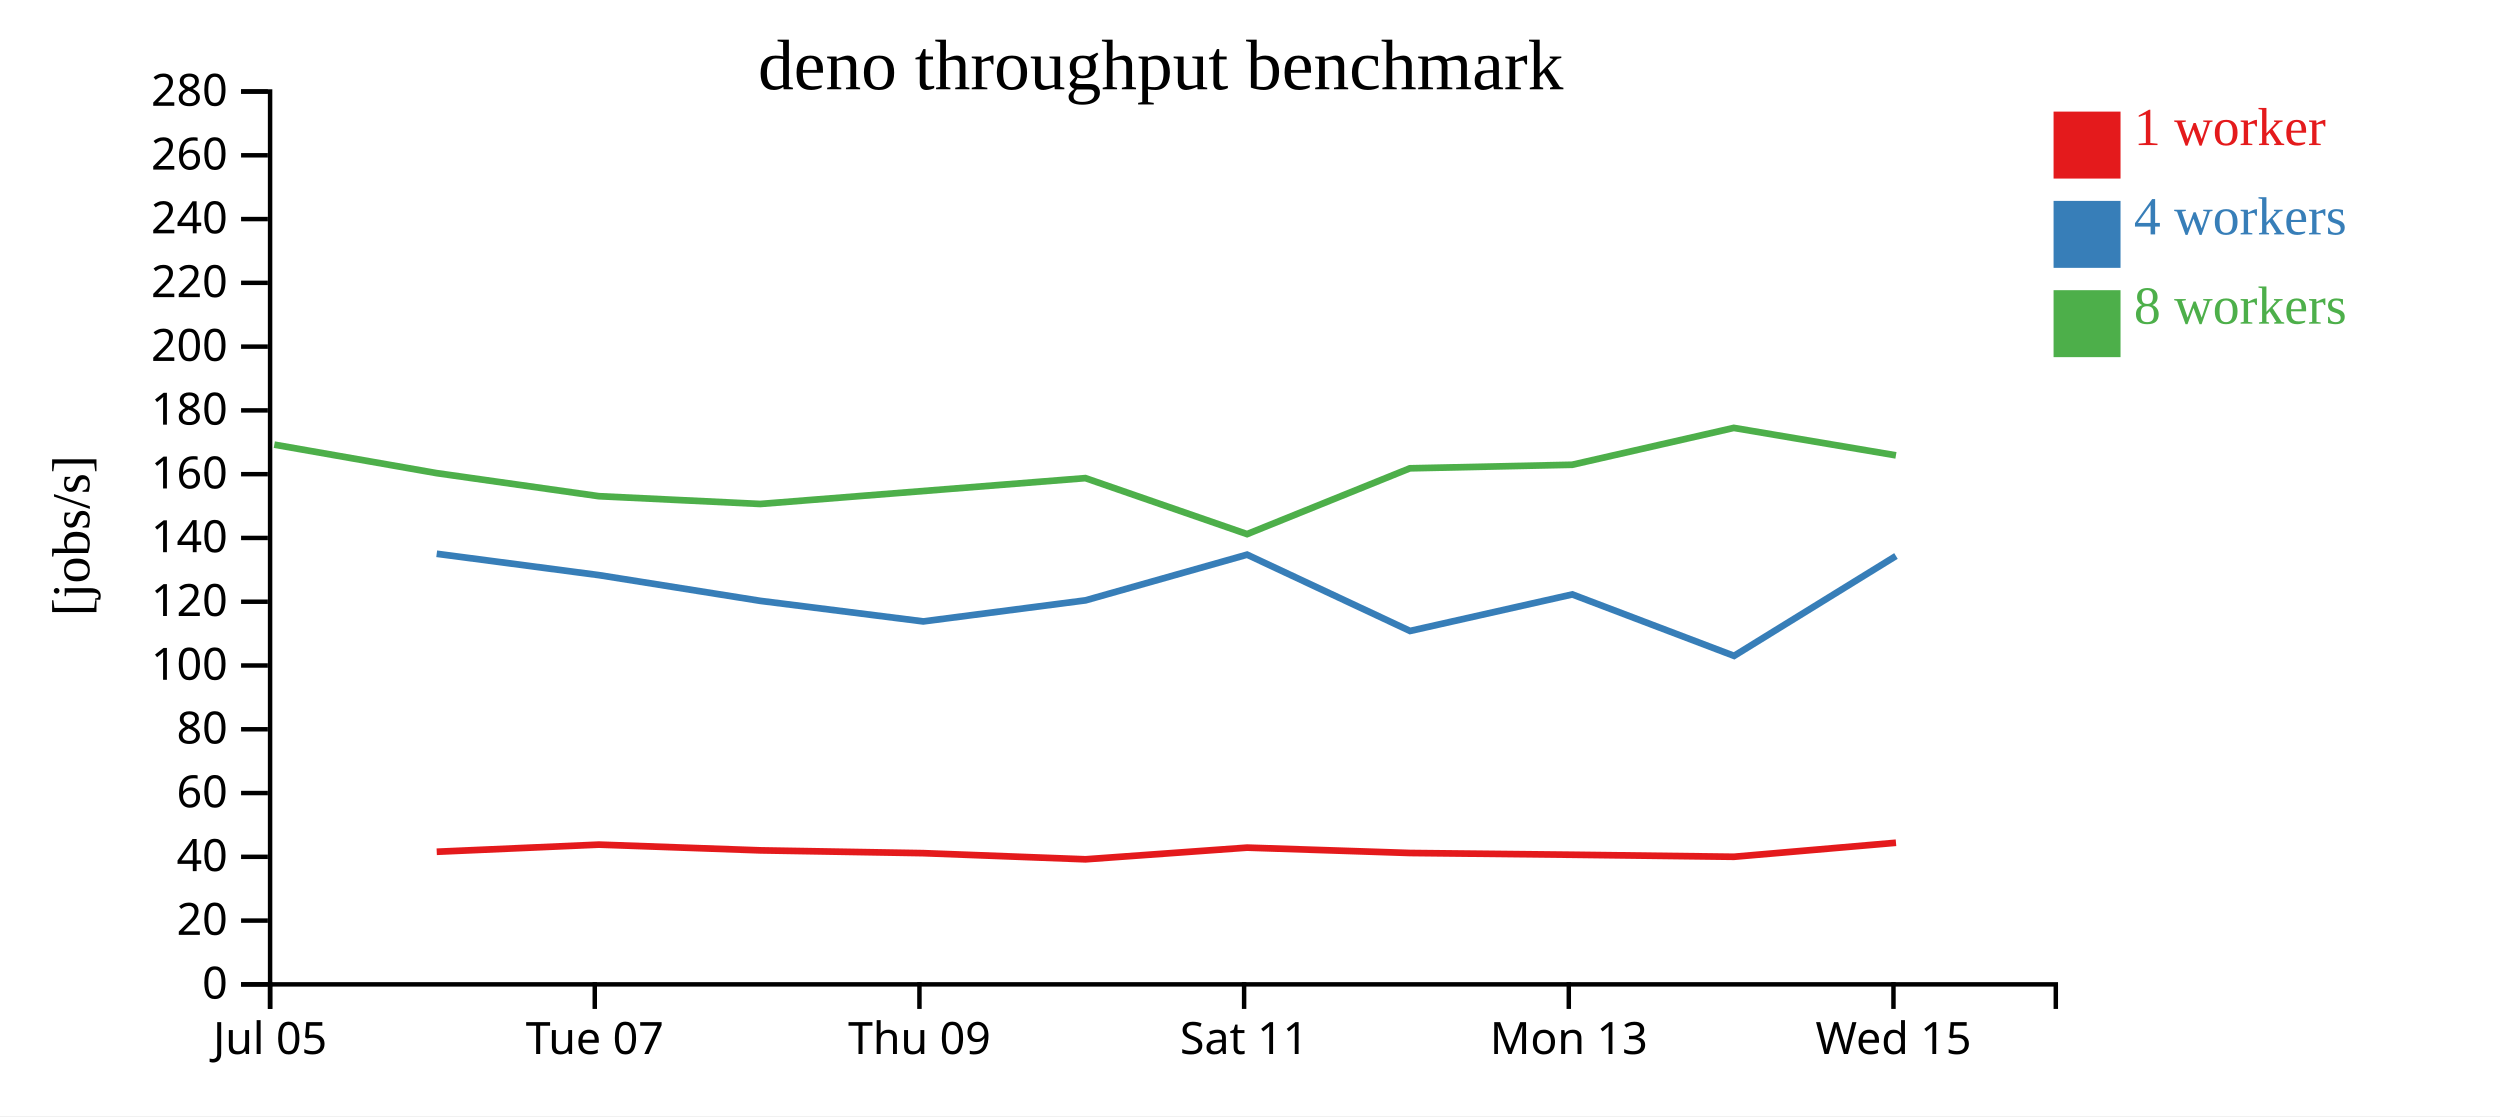
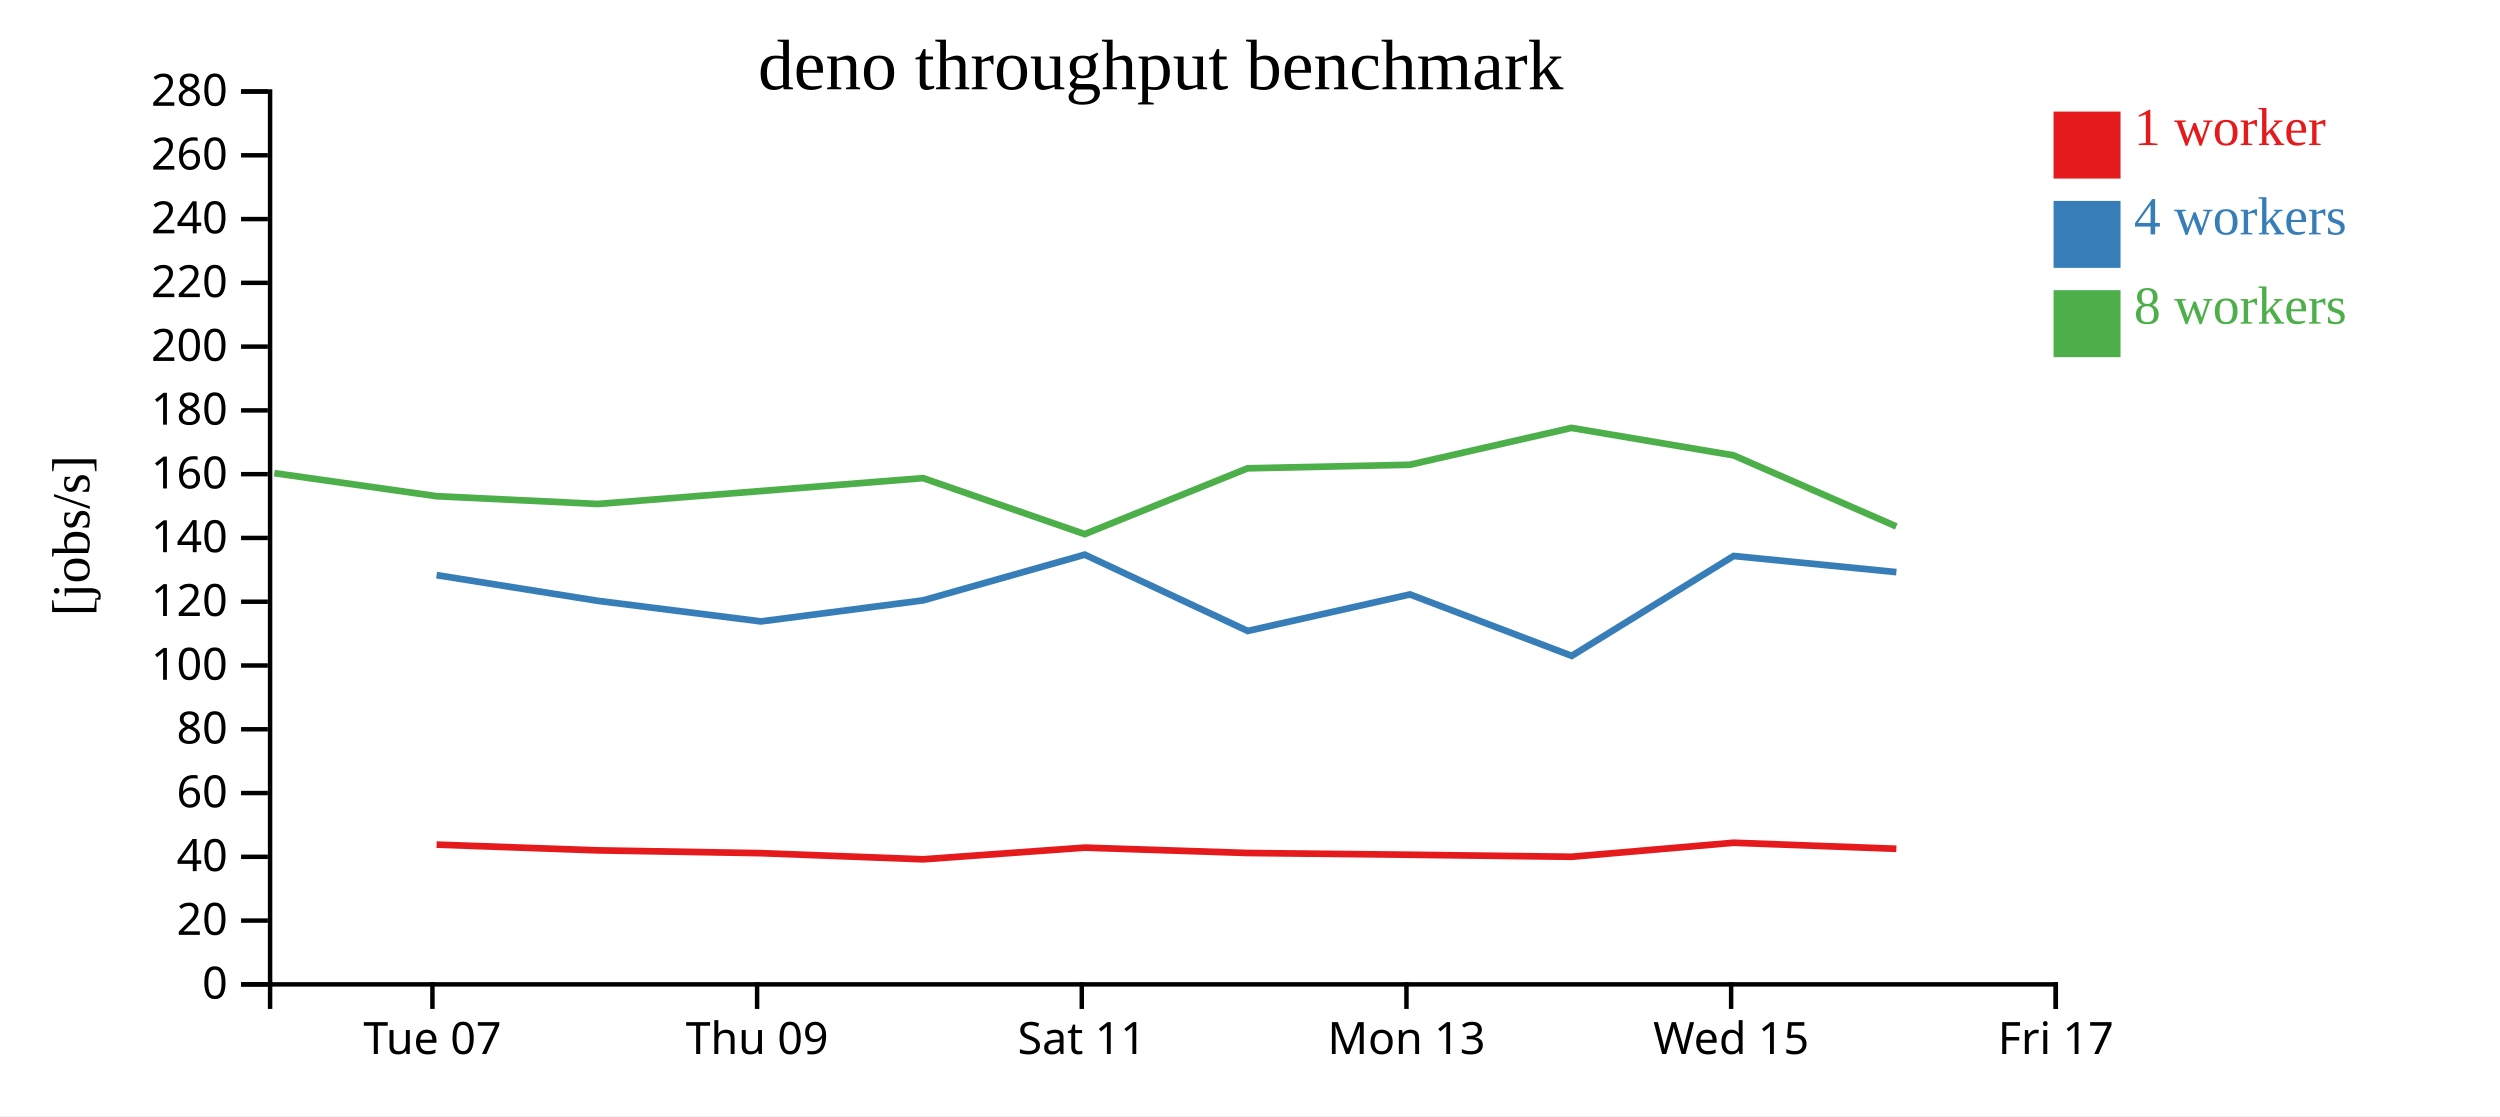
<svg xmlns="http://www.w3.org/2000/svg" width="560" height="250">
  <rect width="100%" height="100%" fill="white" />
  <g transform="translate(60,20)">
    <g transform="translate(0,200)" fill="none" font-size="10" font-family="sans-serif" text-anchor="middle">
      <path class="domain" stroke="currentColor" d="M0.5,6V0.5H400.5V6" />
-       <g class="tick" opacity="1" transform="translate(0.5,0)">
-         <line stroke="currentColor" y2="6" />
-         <text fill="currentColor" y="9" dy="0.71em">Jul 05</text>
-       </g>
-       <g class="tick" opacity="1" transform="translate(73.22727,0)">
+       <g class="tick" opacity="1" transform="translate(36.86364,0)">
        <line stroke="currentColor" y2="6" />
        <text fill="currentColor" y="9" dy="0.71em">Tue 07</text>
      </g>
-       <g class="tick" opacity="1" transform="translate(145.9545,0)">
+       <g class="tick" opacity="1" transform="translate(109.5909,0)">
        <line stroke="currentColor" y2="6" />
        <text fill="currentColor" y="9" dy="0.71em">Thu 09</text>
      </g>
-       <g class="tick" opacity="1" transform="translate(218.6818,0)">
+       <g class="tick" opacity="1" transform="translate(182.3182,0)">
        <line stroke="currentColor" y2="6" />
        <text fill="currentColor" y="9" dy="0.71em">Sat 11</text>
      </g>
-       <g class="tick" opacity="1" transform="translate(291.4091,0)">
+       <g class="tick" opacity="1" transform="translate(255.0455,0)">
        <line stroke="currentColor" y2="6" />
        <text fill="currentColor" y="9" dy="0.71em">Mon 13</text>
      </g>
-       <g class="tick" opacity="1" transform="translate(364.1364,0)">
+       <g class="tick" opacity="1" transform="translate(327.7727,0)">
        <line stroke="currentColor" y2="6" />
        <text fill="currentColor" y="9" dy="0.71em">Wed 15</text>
+       </g>
+       <g class="tick" opacity="1" transform="translate(400.5,0)">
+         <line stroke="currentColor" y2="6" />
+         <text fill="currentColor" y="9" dy="0.71em">Fri 17</text>
      </g>
    </g>
    <g fill="none" font-size="10" font-family="sans-serif" text-anchor="end">
      <path class="domain" stroke="currentColor" d="M-6,200.5H0.5V0.5H-6" />
      <g class="tick" opacity="1" transform="translate(0,200.5)">
        <line stroke="currentColor" x2="-6" />
        <text fill="currentColor" x="-9" dy="0.32em">0</text>
      </g>
      <g class="tick" opacity="1" transform="translate(0,186.2143)">
        <line stroke="currentColor" x2="-6" />
        <text fill="currentColor" x="-9" dy="0.32em">20</text>
      </g>
      <g class="tick" opacity="1" transform="translate(0,171.9286)">
        <line stroke="currentColor" x2="-6" />
        <text fill="currentColor" x="-9" dy="0.32em">40</text>
      </g>
      <g class="tick" opacity="1" transform="translate(0,157.6429)">
        <line stroke="currentColor" x2="-6" />
        <text fill="currentColor" x="-9" dy="0.32em">60</text>
      </g>
      <g class="tick" opacity="1" transform="translate(0,143.3571)">
        <line stroke="currentColor" x2="-6" />
        <text fill="currentColor" x="-9" dy="0.32em">80</text>
      </g>
      <g class="tick" opacity="1" transform="translate(0,129.0714)">
        <line stroke="currentColor" x2="-6" />
        <text fill="currentColor" x="-9" dy="0.32em">100</text>
      </g>
      <g class="tick" opacity="1" transform="translate(0,114.7857)">
        <line stroke="currentColor" x2="-6" />
        <text fill="currentColor" x="-9" dy="0.32em">120</text>
      </g>
      <g class="tick" opacity="1" transform="translate(0,100.5)">
        <line stroke="currentColor" x2="-6" />
        <text fill="currentColor" x="-9" dy="0.32em">140</text>
      </g>
      <g class="tick" opacity="1" transform="translate(0,86.21429)">
        <line stroke="currentColor" x2="-6" />
        <text fill="currentColor" x="-9" dy="0.32em">160</text>
      </g>
      <g class="tick" opacity="1" transform="translate(0,71.92857)">
        <line stroke="currentColor" x2="-6" />
        <text fill="currentColor" x="-9" dy="0.32em">180</text>
      </g>
      <g class="tick" opacity="1" transform="translate(0,57.64286)">
        <line stroke="currentColor" x2="-6" />
        <text fill="currentColor" x="-9" dy="0.32em">200</text>
      </g>
      <g class="tick" opacity="1" transform="translate(0,43.35714)">
        <line stroke="currentColor" x2="-6" />
        <text fill="currentColor" x="-9" dy="0.32em">220</text>
      </g>
      <g class="tick" opacity="1" transform="translate(0,29.07143)">
        <line stroke="currentColor" x2="-6" />
        <text fill="currentColor" x="-9" dy="0.32em">240</text>
      </g>
      <g class="tick" opacity="1" transform="translate(0,14.78571)">
        <line stroke="currentColor" x2="-6" />
        <text fill="currentColor" x="-9" dy="0.32em">260</text>
      </g>
      <g class="tick" opacity="1" transform="translate(0,0.5)">
        <line stroke="currentColor" x2="-6" />
        <text fill="currentColor" x="-9" dy="0.32em">280</text>
      </g>
    </g>
    <text text-anchor="middle" style="font-size: 12px" transform="rotate(-90)" y="-40" x="-100">[jobs/s]</text>
    <text text-anchor="middle" style="font-size: 16px" y="0" x="200">deno throughput benchmark</text>
-     <path class="line" fill="none" stroke="#e41a1c" stroke-width="1.5" d="M37.824,170.795L74.162,169.196L110.309,170.482L146.79,171.107L183.154,172.485L219.357,169.869L255.831,171.07L292.181,171.465L328.388,171.918L364.702,168.776" />
-     <path class="line" fill="none" stroke="#377eb8" stroke-width="1.5" d="M37.821,104.045L74.155,108.83L110.31,114.593L146.797,119.198L183.164,114.477L219.346,104.243L255.848,121.334L292.192,113.153L328.429,126.915L364.699,104.541" />
-     <path class="line" fill="none" stroke="#4daf4a" stroke-width="1.5" d="M1.444,79.601L37.806,85.982L74.138,91.148L110.289,92.889L183.127,87.099L219.343,99.641L255.809,84.904L292.163,84.107L328.372,75.848L364.692,82.001" />
+     <path class="line" fill="none" stroke="#e41a1c" stroke-width="1.5" d="M37.799,169.196L73.945,170.482L110.426,171.107L146.791,172.485L182.994,169.869L219.467,171.07L255.817,171.465L292.025,171.918L328.339,168.776L364.787,170.129" />
+     <path class="line" fill="none" stroke="#377eb8" stroke-width="1.5" d="M37.791,108.83L73.947,114.593L110.433,119.198L146.801,114.477L182.982,104.243L219.484,121.334L255.828,113.153L292.065,126.915L328.335,104.541L364.79,108.158" />
+     <path class="line" fill="none" stroke="#4daf4a" stroke-width="1.5" d="M1.442,85.982L37.775,91.148L73.926,92.889L146.763,87.099L182.979,99.641L219.446,84.904L255.799,84.107L292.008,75.848L328.329,82.001L364.777,97.93" />
    <rect class="dot" x="400" y="5" width="15" height="15" style="fill: #e41a1c;" />
    <rect class="dot" x="400" y="25" width="15" height="15" style="fill: #377eb8;" />
    <rect class="dot" x="400" y="45" width="15" height="15" style="fill: #4daf4a;" />
    <text class="label" x="418" y="12.5" style="fill: #e41a1c; alignment-baseline: middle;" text-anchor="left">1 worker</text>
    <text class="label" x="418" y="32.5" style="fill: #377eb8; alignment-baseline: middle;" text-anchor="left">4 workers</text>
    <text class="label" x="418" y="52.5" style="fill: #4daf4a; alignment-baseline: middle;" text-anchor="left">8 workers</text>
  </g>
</svg>
